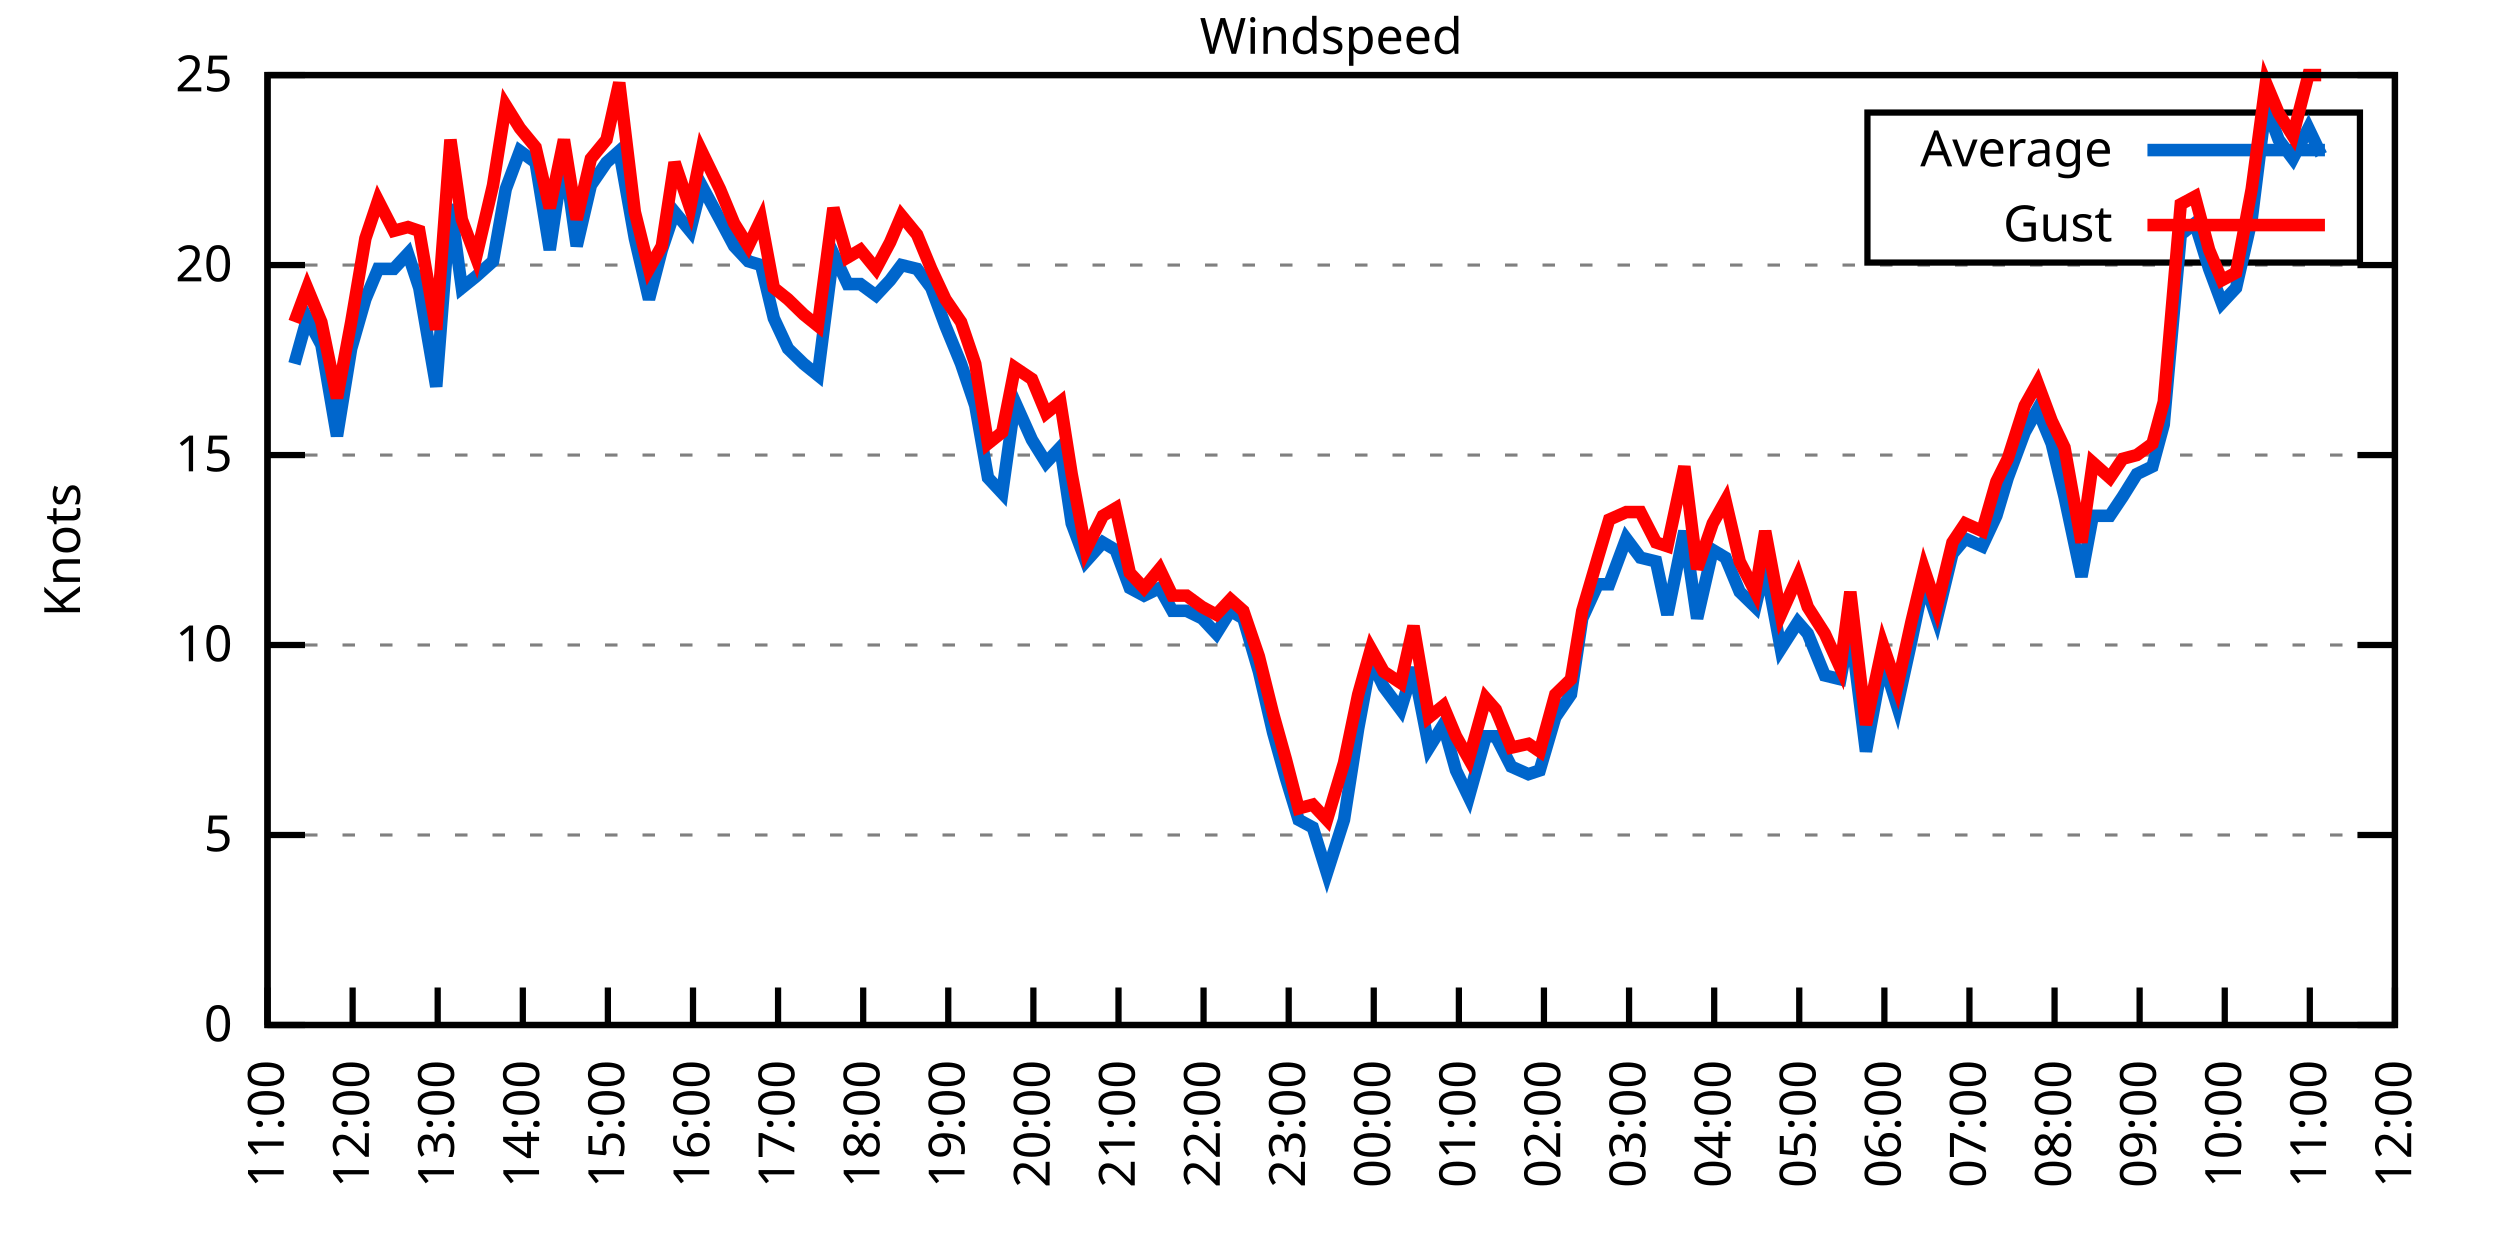
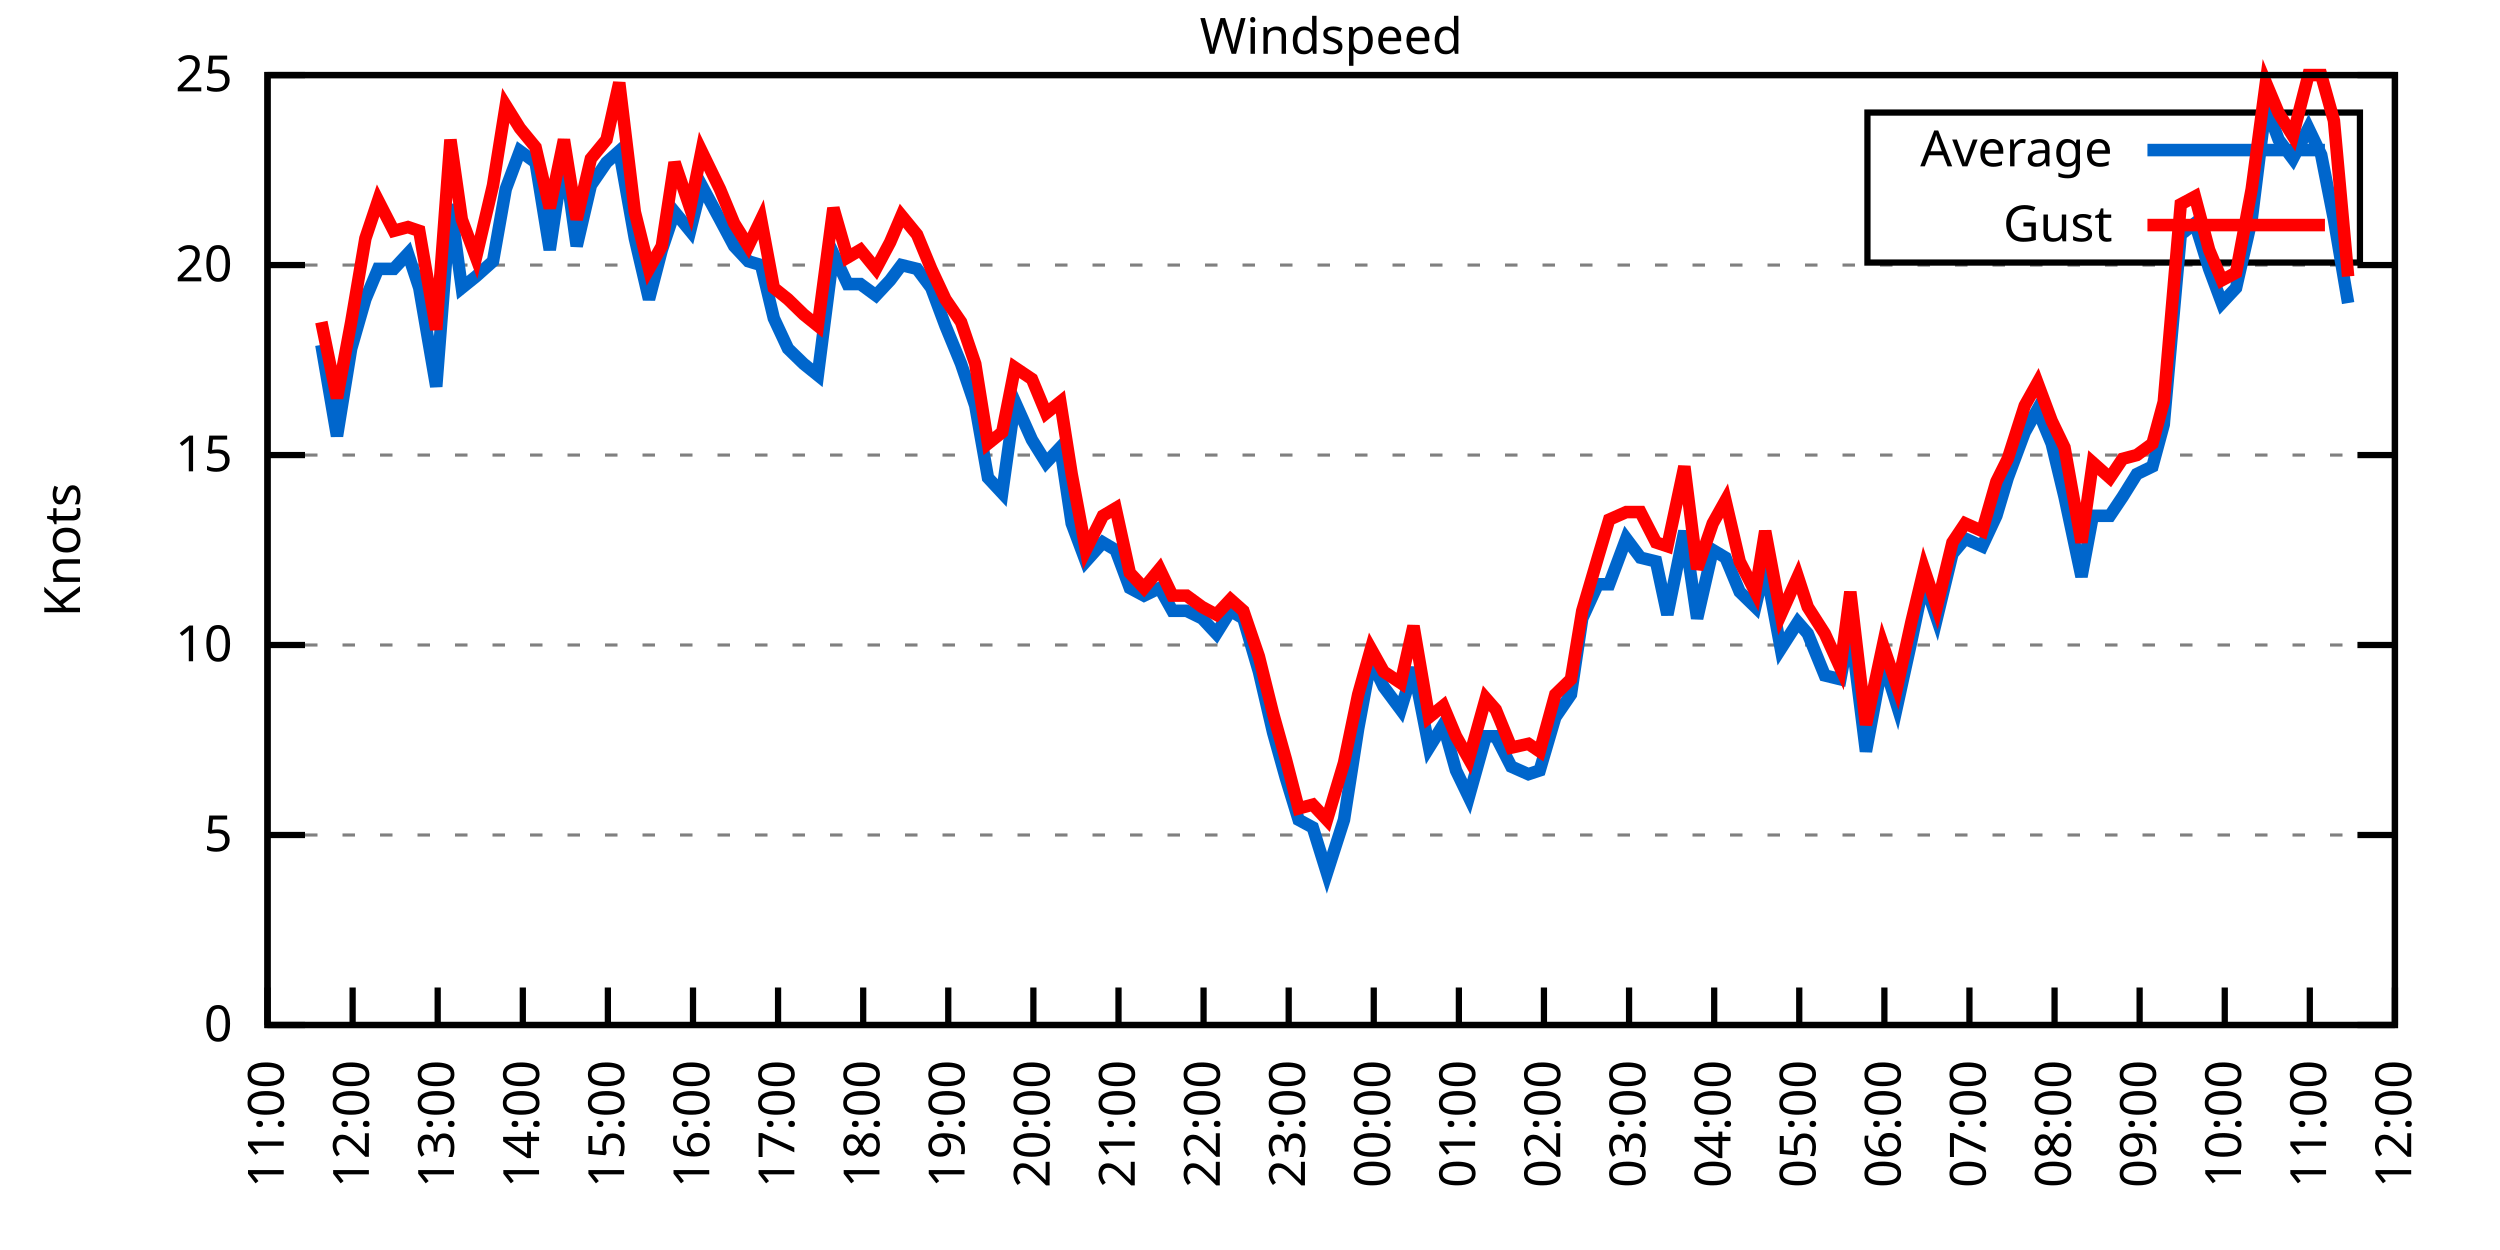
<svg xmlns="http://www.w3.org/2000/svg" xmlns:xlink="http://www.w3.org/1999/xlink" width="400" height="200" viewBox="0 0 400 200">
  <g id="gnuplot_canvas">
    <rect x="0" y="0" width="400" height="200" fill="none" />
    <defs>
      <circle id="gpDot" r="0.5" stroke-width="0.5" stroke="currentColor" />
      <path id="gpPt0" stroke-width="0.333" stroke="currentColor" d="M-1,0 h2 M0,-1 v2" />
      <path id="gpPt1" stroke-width="0.333" stroke="currentColor" d="M-1,-1 L1,1 M1,-1 L-1,1" />
      <path id="gpPt2" stroke-width="0.333" stroke="currentColor" d="M-1,0 L1,0 M0,-1 L0,1 M-1,-1 L1,1 M-1,1 L1,-1" />
      <rect id="gpPt3" stroke-width="0.333" stroke="currentColor" x="-1" y="-1" width="2" height="2" />
      <rect id="gpPt4" stroke-width="0.333" stroke="currentColor" fill="currentColor" x="-1" y="-1" width="2" height="2" />
      <circle id="gpPt5" stroke-width="0.333" stroke="currentColor" cx="0" cy="0" r="1" />
      <use xlink:href="#gpPt5" id="gpPt6" fill="currentColor" stroke="none" />
      <path id="gpPt7" stroke-width="0.333" stroke="currentColor" d="M0,-1.33 L-1.33,0.67 L1.33,0.67 z" />
      <use xlink:href="#gpPt7" id="gpPt8" fill="currentColor" stroke="none" />
      <use xlink:href="#gpPt7" id="gpPt9" stroke="currentColor" transform="rotate(180)" />
      <use xlink:href="#gpPt9" id="gpPt10" fill="currentColor" stroke="none" />
      <use xlink:href="#gpPt3" id="gpPt11" stroke="currentColor" transform="rotate(45)" />
      <use xlink:href="#gpPt11" id="gpPt12" fill="currentColor" stroke="none" />
      <path id="gpPt13" stroke-width="0.333" stroke="currentColor" d="M0,1.330 L1.265,0.411 L0.782,-1.067 L-0.782,-1.076 L-1.265,0.411 z" />
      <use xlink:href="#gpPt13" id="gpPt14" fill="currentColor" stroke="none" />
      <filter id="textbox" filterUnits="objectBoundingBox" x="0" y="0" height="1" width="1">
        <feFlood flood-color="white" flood-opacity="1" result="bgnd" />
        <feComposite in="SourceGraphic" in2="bgnd" operator="atop" />
      </filter>
      <filter id="greybox" filterUnits="objectBoundingBox" x="0" y="0" height="1" width="1">
        <feFlood flood-color="lightgrey" flood-opacity="1" result="grey" />
        <feComposite in="SourceGraphic" in2="grey" operator="atop" />
      </filter>
    </defs>
    <g fill="none" color="white" stroke="currentColor" stroke-width="1.00" stroke-linecap="butt" stroke-linejoin="miter">
</g>
    <g fill="none" color="black" stroke="currentColor" stroke-width="1.00" stroke-linecap="butt" stroke-linejoin="miter">
      <g stroke="none" shape-rendering="crispEdges">
        <polygon fill="rgb(255, 255, 255)" points="42.80,164.00 383.18,164.00 383.18,12.02 42.80,12.02 " />
      </g>
    </g>
    <g fill="none" color="black" stroke="currentColor" stroke-width="1.00" stroke-linecap="butt" stroke-linejoin="miter">
</g>
    <g fill="none" color="black" stroke="black" stroke-width="0.50" stroke-linecap="butt" stroke-linejoin="miter">
</g>
    <g fill="none" color="gray" stroke="currentColor" stroke-width="0.50" stroke-linecap="butt" stroke-linejoin="miter">
      <path stroke="gray" stroke-dasharray="2,4" class="gridline" d="M42.80,164.00 L383.19,164.00  " />
    </g>
    <g fill="none" color="gray" stroke="gray" stroke-width="1.00" stroke-linecap="butt" stroke-linejoin="miter">
</g>
    <g fill="none" color="black" stroke="currentColor" stroke-width="1.00" stroke-linecap="butt" stroke-linejoin="miter">
      <path stroke="black" d="M42.80,164.00 L48.80,164.00 M383.19,164.00 L377.19,164.00  " />
      <g transform="translate(37.20,166.60)" stroke="none" fill="black" font-family="Sans" font-size="8.00" text-anchor="end">
        <text>
          <tspan font-family="Sans"> 0</tspan>
        </text>
      </g>
    </g>
    <g fill="none" color="black" stroke="currentColor" stroke-width="1.00" stroke-linecap="butt" stroke-linejoin="miter">
</g>
    <g fill="none" color="black" stroke="black" stroke-width="0.50" stroke-linecap="butt" stroke-linejoin="miter">
</g>
    <g fill="none" color="gray" stroke="currentColor" stroke-width="0.50" stroke-linecap="butt" stroke-linejoin="miter">
      <path stroke="gray" stroke-dasharray="2,4" class="gridline" d="M42.80,133.60 L383.19,133.60  " />
    </g>
    <g fill="none" color="gray" stroke="gray" stroke-width="1.00" stroke-linecap="butt" stroke-linejoin="miter">
</g>
    <g fill="none" color="black" stroke="currentColor" stroke-width="1.00" stroke-linecap="butt" stroke-linejoin="miter">
      <path stroke="black" d="M42.80,133.60 L48.80,133.60 M383.19,133.60 L377.19,133.60  " />
      <g transform="translate(37.20,136.20)" stroke="none" fill="black" font-family="Sans" font-size="8.00" text-anchor="end">
        <text>
          <tspan font-family="Sans"> 5</tspan>
        </text>
      </g>
    </g>
    <g fill="none" color="black" stroke="currentColor" stroke-width="1.00" stroke-linecap="butt" stroke-linejoin="miter">
</g>
    <g fill="none" color="black" stroke="black" stroke-width="0.50" stroke-linecap="butt" stroke-linejoin="miter">
</g>
    <g fill="none" color="gray" stroke="currentColor" stroke-width="0.50" stroke-linecap="butt" stroke-linejoin="miter">
      <path stroke="gray" stroke-dasharray="2,4" class="gridline" d="M42.80,103.20 L383.19,103.20  " />
    </g>
    <g fill="none" color="gray" stroke="gray" stroke-width="1.00" stroke-linecap="butt" stroke-linejoin="miter">
</g>
    <g fill="none" color="black" stroke="currentColor" stroke-width="1.00" stroke-linecap="butt" stroke-linejoin="miter">
      <path stroke="black" d="M42.80,103.20 L48.80,103.20 M383.19,103.20 L377.19,103.20  " />
      <g transform="translate(37.20,105.80)" stroke="none" fill="black" font-family="Sans" font-size="8.00" text-anchor="end">
        <text>
          <tspan font-family="Sans"> 10</tspan>
        </text>
      </g>
    </g>
    <g fill="none" color="black" stroke="currentColor" stroke-width="1.00" stroke-linecap="butt" stroke-linejoin="miter">
</g>
    <g fill="none" color="black" stroke="black" stroke-width="0.50" stroke-linecap="butt" stroke-linejoin="miter">
</g>
    <g fill="none" color="gray" stroke="currentColor" stroke-width="0.50" stroke-linecap="butt" stroke-linejoin="miter">
      <path stroke="gray" stroke-dasharray="2,4" class="gridline" d="M42.80,72.81 L383.19,72.81  " />
    </g>
    <g fill="none" color="gray" stroke="gray" stroke-width="1.00" stroke-linecap="butt" stroke-linejoin="miter">
</g>
    <g fill="none" color="black" stroke="currentColor" stroke-width="1.00" stroke-linecap="butt" stroke-linejoin="miter">
      <path stroke="black" d="M42.80,72.81 L48.80,72.81 M383.19,72.81 L377.19,72.81  " />
      <g transform="translate(37.20,75.41)" stroke="none" fill="black" font-family="Sans" font-size="8.00" text-anchor="end">
        <text>
          <tspan font-family="Sans"> 15</tspan>
        </text>
      </g>
    </g>
    <g fill="none" color="black" stroke="currentColor" stroke-width="1.00" stroke-linecap="butt" stroke-linejoin="miter">
</g>
    <g fill="none" color="black" stroke="black" stroke-width="0.50" stroke-linecap="butt" stroke-linejoin="miter">
</g>
    <g fill="none" color="gray" stroke="currentColor" stroke-width="0.50" stroke-linecap="butt" stroke-linejoin="miter">
      <path stroke="gray" stroke-dasharray="2,4" class="gridline" d="M42.80,42.41 L383.19,42.41  " />
    </g>
    <g fill="none" color="gray" stroke="gray" stroke-width="1.00" stroke-linecap="butt" stroke-linejoin="miter">
</g>
    <g fill="none" color="black" stroke="currentColor" stroke-width="1.00" stroke-linecap="butt" stroke-linejoin="miter">
      <path stroke="black" d="M42.80,42.41 L48.80,42.41 M383.19,42.41 L377.19,42.41  " />
      <g transform="translate(37.20,45.01)" stroke="none" fill="black" font-family="Sans" font-size="8.00" text-anchor="end">
        <text>
          <tspan font-family="Sans"> 20</tspan>
        </text>
      </g>
    </g>
    <g fill="none" color="black" stroke="currentColor" stroke-width="1.00" stroke-linecap="butt" stroke-linejoin="miter">
</g>
    <g fill="none" color="black" stroke="black" stroke-width="0.50" stroke-linecap="butt" stroke-linejoin="miter">
</g>
    <g fill="none" color="gray" stroke="currentColor" stroke-width="0.50" stroke-linecap="butt" stroke-linejoin="miter">
      <path stroke="gray" stroke-dasharray="2,4" class="gridline" d="M42.80,12.01 L383.19,12.01  " />
    </g>
    <g fill="none" color="gray" stroke="gray" stroke-width="1.00" stroke-linecap="butt" stroke-linejoin="miter">
</g>
    <g fill="none" color="black" stroke="currentColor" stroke-width="1.00" stroke-linecap="butt" stroke-linejoin="miter">
      <path stroke="black" d="M42.80,12.01 L48.80,12.01 M383.19,12.01 L377.19,12.01  " />
      <g transform="translate(37.20,14.61)" stroke="none" fill="black" font-family="Sans" font-size="8.00" text-anchor="end">
        <text>
          <tspan font-family="Sans"> 25</tspan>
        </text>
      </g>
    </g>
    <g fill="none" color="black" stroke="currentColor" stroke-width="1.00" stroke-linecap="butt" stroke-linejoin="miter">
      <path stroke="black" d="M42.80,164.00 L42.80,158.00  " />
      <g transform="translate(45.40,169.60) rotate(270.00)" stroke="none" fill="black" font-family="Sans" font-size="8.00" text-anchor="end">
        <text>
          <tspan font-family="Sans">11:00</tspan>
        </text>
      </g>
    </g>
    <g fill="none" color="black" stroke="currentColor" stroke-width="1.00" stroke-linecap="butt" stroke-linejoin="miter">
      <path stroke="black" d="M56.42,164.00 L56.42,158.00  " />
      <g transform="translate(59.02,169.60) rotate(270.00)" stroke="none" fill="black" font-family="Sans" font-size="8.00" text-anchor="end">
        <text>
          <tspan font-family="Sans">12:00</tspan>
        </text>
      </g>
    </g>
    <g fill="none" color="black" stroke="currentColor" stroke-width="1.00" stroke-linecap="butt" stroke-linejoin="miter">
      <path stroke="black" d="M70.03,164.00 L70.03,158.00  " />
      <g transform="translate(72.63,169.60) rotate(270.00)" stroke="none" fill="black" font-family="Sans" font-size="8.00" text-anchor="end">
        <text>
          <tspan font-family="Sans">13:00</tspan>
        </text>
      </g>
    </g>
    <g fill="none" color="black" stroke="currentColor" stroke-width="1.00" stroke-linecap="butt" stroke-linejoin="miter">
      <path stroke="black" d="M83.65,164.00 L83.65,158.00  " />
      <g transform="translate(86.25,169.60) rotate(270.00)" stroke="none" fill="black" font-family="Sans" font-size="8.00" text-anchor="end">
        <text>
          <tspan font-family="Sans">14:00</tspan>
        </text>
      </g>
    </g>
    <g fill="none" color="black" stroke="currentColor" stroke-width="1.00" stroke-linecap="butt" stroke-linejoin="miter">
      <path stroke="black" d="M97.26,164.00 L97.26,158.00  " />
      <g transform="translate(99.86,169.60) rotate(270.00)" stroke="none" fill="black" font-family="Sans" font-size="8.00" text-anchor="end">
        <text>
          <tspan font-family="Sans">15:00</tspan>
        </text>
      </g>
    </g>
    <g fill="none" color="black" stroke="currentColor" stroke-width="1.00" stroke-linecap="butt" stroke-linejoin="miter">
      <path stroke="black" d="M110.88,164.00 L110.88,158.00  " />
      <g transform="translate(113.48,169.60) rotate(270.00)" stroke="none" fill="black" font-family="Sans" font-size="8.00" text-anchor="end">
        <text>
          <tspan font-family="Sans">16:00</tspan>
        </text>
      </g>
    </g>
    <g fill="none" color="black" stroke="currentColor" stroke-width="1.00" stroke-linecap="butt" stroke-linejoin="miter">
      <path stroke="black" d="M124.49,164.00 L124.49,158.00  " />
      <g transform="translate(127.09,169.60) rotate(270.00)" stroke="none" fill="black" font-family="Sans" font-size="8.00" text-anchor="end">
        <text>
          <tspan font-family="Sans">17:00</tspan>
        </text>
      </g>
    </g>
    <g fill="none" color="black" stroke="currentColor" stroke-width="1.00" stroke-linecap="butt" stroke-linejoin="miter">
      <path stroke="black" d="M138.11,164.00 L138.11,158.00  " />
      <g transform="translate(140.71,169.60) rotate(270.00)" stroke="none" fill="black" font-family="Sans" font-size="8.00" text-anchor="end">
        <text>
          <tspan font-family="Sans">18:00</tspan>
        </text>
      </g>
    </g>
    <g fill="none" color="black" stroke="currentColor" stroke-width="1.00" stroke-linecap="butt" stroke-linejoin="miter">
      <path stroke="black" d="M151.72,164.00 L151.72,158.00  " />
      <g transform="translate(154.32,169.60) rotate(270.00)" stroke="none" fill="black" font-family="Sans" font-size="8.00" text-anchor="end">
        <text>
          <tspan font-family="Sans">19:00</tspan>
        </text>
      </g>
    </g>
    <g fill="none" color="black" stroke="currentColor" stroke-width="1.00" stroke-linecap="butt" stroke-linejoin="miter">
      <path stroke="black" d="M165.34,164.00 L165.34,158.00  " />
      <g transform="translate(167.94,169.60) rotate(270.00)" stroke="none" fill="black" font-family="Sans" font-size="8.00" text-anchor="end">
        <text>
          <tspan font-family="Sans">20:00</tspan>
        </text>
      </g>
    </g>
    <g fill="none" color="black" stroke="currentColor" stroke-width="1.00" stroke-linecap="butt" stroke-linejoin="miter">
      <path stroke="black" d="M178.96,164.00 L178.96,158.00  " />
      <g transform="translate(181.56,169.60) rotate(270.00)" stroke="none" fill="black" font-family="Sans" font-size="8.00" text-anchor="end">
        <text>
          <tspan font-family="Sans">21:00</tspan>
        </text>
      </g>
    </g>
    <g fill="none" color="black" stroke="currentColor" stroke-width="1.00" stroke-linecap="butt" stroke-linejoin="miter">
      <path stroke="black" d="M192.57,164.00 L192.57,158.00  " />
      <g transform="translate(195.17,169.60) rotate(270.00)" stroke="none" fill="black" font-family="Sans" font-size="8.00" text-anchor="end">
        <text>
          <tspan font-family="Sans">22:00</tspan>
        </text>
      </g>
    </g>
    <g fill="none" color="black" stroke="currentColor" stroke-width="1.00" stroke-linecap="butt" stroke-linejoin="miter">
      <path stroke="black" d="M206.19,164.00 L206.19,158.00  " />
      <g transform="translate(208.79,169.60) rotate(270.00)" stroke="none" fill="black" font-family="Sans" font-size="8.00" text-anchor="end">
        <text>
          <tspan font-family="Sans">23:00</tspan>
        </text>
      </g>
    </g>
    <g fill="none" color="black" stroke="currentColor" stroke-width="1.00" stroke-linecap="butt" stroke-linejoin="miter">
      <path stroke="black" d="M219.80,164.00 L219.80,158.00  " />
      <g transform="translate(222.40,169.60) rotate(270.00)" stroke="none" fill="black" font-family="Sans" font-size="8.00" text-anchor="end">
        <text>
          <tspan font-family="Sans">00:00</tspan>
        </text>
      </g>
    </g>
    <g fill="none" color="black" stroke="currentColor" stroke-width="1.00" stroke-linecap="butt" stroke-linejoin="miter">
      <path stroke="black" d="M233.42,164.00 L233.42,158.00  " />
      <g transform="translate(236.02,169.60) rotate(270.00)" stroke="none" fill="black" font-family="Sans" font-size="8.00" text-anchor="end">
        <text>
          <tspan font-family="Sans">01:00</tspan>
        </text>
      </g>
    </g>
    <g fill="none" color="black" stroke="currentColor" stroke-width="1.00" stroke-linecap="butt" stroke-linejoin="miter">
      <path stroke="black" d="M247.03,164.00 L247.03,158.00  " />
      <g transform="translate(249.63,169.60) rotate(270.00)" stroke="none" fill="black" font-family="Sans" font-size="8.00" text-anchor="end">
        <text>
          <tspan font-family="Sans">02:00</tspan>
        </text>
      </g>
    </g>
    <g fill="none" color="black" stroke="currentColor" stroke-width="1.00" stroke-linecap="butt" stroke-linejoin="miter">
      <path stroke="black" d="M260.65,164.00 L260.65,158.00  " />
      <g transform="translate(263.25,169.60) rotate(270.00)" stroke="none" fill="black" font-family="Sans" font-size="8.00" text-anchor="end">
        <text>
          <tspan font-family="Sans">03:00</tspan>
        </text>
      </g>
    </g>
    <g fill="none" color="black" stroke="currentColor" stroke-width="1.00" stroke-linecap="butt" stroke-linejoin="miter">
      <path stroke="black" d="M274.27,164.00 L274.27,158.00  " />
      <g transform="translate(276.87,169.60) rotate(270.00)" stroke="none" fill="black" font-family="Sans" font-size="8.00" text-anchor="end">
        <text>
          <tspan font-family="Sans">04:00</tspan>
        </text>
      </g>
    </g>
    <g fill="none" color="black" stroke="currentColor" stroke-width="1.00" stroke-linecap="butt" stroke-linejoin="miter">
      <path stroke="black" d="M287.88,164.00 L287.88,158.00  " />
      <g transform="translate(290.48,169.60) rotate(270.00)" stroke="none" fill="black" font-family="Sans" font-size="8.00" text-anchor="end">
        <text>
          <tspan font-family="Sans">05:00</tspan>
        </text>
      </g>
    </g>
    <g fill="none" color="black" stroke="currentColor" stroke-width="1.00" stroke-linecap="butt" stroke-linejoin="miter">
      <path stroke="black" d="M301.50,164.00 L301.50,158.00  " />
      <g transform="translate(304.10,169.60) rotate(270.00)" stroke="none" fill="black" font-family="Sans" font-size="8.00" text-anchor="end">
        <text>
          <tspan font-family="Sans">06:00</tspan>
        </text>
      </g>
    </g>
    <g fill="none" color="black" stroke="currentColor" stroke-width="1.00" stroke-linecap="butt" stroke-linejoin="miter">
      <path stroke="black" d="M315.11,164.00 L315.11,158.00  " />
      <g transform="translate(317.71,169.60) rotate(270.00)" stroke="none" fill="black" font-family="Sans" font-size="8.00" text-anchor="end">
        <text>
          <tspan font-family="Sans">07:00</tspan>
        </text>
      </g>
    </g>
    <g fill="none" color="black" stroke="currentColor" stroke-width="1.00" stroke-linecap="butt" stroke-linejoin="miter">
      <path stroke="black" d="M328.73,164.00 L328.73,158.00  " />
      <g transform="translate(331.33,169.60) rotate(270.00)" stroke="none" fill="black" font-family="Sans" font-size="8.00" text-anchor="end">
        <text>
          <tspan font-family="Sans">08:00</tspan>
        </text>
      </g>
    </g>
    <g fill="none" color="black" stroke="currentColor" stroke-width="1.00" stroke-linecap="butt" stroke-linejoin="miter">
      <path stroke="black" d="M342.34,164.00 L342.34,158.00  " />
      <g transform="translate(344.94,169.60) rotate(270.00)" stroke="none" fill="black" font-family="Sans" font-size="8.00" text-anchor="end">
        <text>
          <tspan font-family="Sans">09:00</tspan>
        </text>
      </g>
    </g>
    <g fill="none" color="black" stroke="currentColor" stroke-width="1.00" stroke-linecap="butt" stroke-linejoin="miter">
      <path stroke="black" d="M355.96,164.00 L355.96,158.00  " />
      <g transform="translate(358.56,169.60) rotate(270.00)" stroke="none" fill="black" font-family="Sans" font-size="8.00" text-anchor="end">
        <text>
          <tspan font-family="Sans">10:00</tspan>
        </text>
      </g>
    </g>
    <g fill="none" color="black" stroke="currentColor" stroke-width="1.00" stroke-linecap="butt" stroke-linejoin="miter">
      <path stroke="black" d="M369.57,164.00 L369.57,158.00  " />
      <g transform="translate(372.17,169.60) rotate(270.00)" stroke="none" fill="black" font-family="Sans" font-size="8.00" text-anchor="end">
        <text>
          <tspan font-family="Sans">11:00</tspan>
        </text>
      </g>
    </g>
    <g fill="none" color="black" stroke="currentColor" stroke-width="1.00" stroke-linecap="butt" stroke-linejoin="miter">
      <path stroke="black" d="M383.19,164.00 L383.19,158.00  " />
      <g transform="translate(385.79,169.60) rotate(270.00)" stroke="none" fill="black" font-family="Sans" font-size="8.00" text-anchor="end">
        <text>
          <tspan font-family="Sans">12:00</tspan>
        </text>
      </g>
    </g>
    <g fill="none" color="black" stroke="currentColor" stroke-width="1.00" stroke-linecap="butt" stroke-linejoin="miter">
</g>
    <g fill="none" color="black" stroke="currentColor" stroke-width="1.00" stroke-linecap="butt" stroke-linejoin="miter">
      <path stroke="black" d="M42.80,12.01 L42.80,164.00 L383.19,164.00 L383.19,12.01 L42.80,12.01 Z  " />
    </g>
    <g fill="none" color="black" stroke="currentColor" stroke-width="1.00" stroke-linecap="butt" stroke-linejoin="miter">
</g>
    <g fill="none" color="black" stroke="currentColor" stroke-width="1.00" stroke-linecap="butt" stroke-linejoin="miter">
      <path stroke="black" d="M298.79,42.01 L298.79,18.01 L377.59,18.01 L377.59,42.01 L298.79,42.01 Z  " />
    </g>
    <g id="Windspeed_plot_1">
      <g fill="none" color="white" stroke="black" stroke-width="2.00" stroke-linecap="butt" stroke-linejoin="miter">
</g>
      <g fill="none" color="black" stroke="currentColor" stroke-width="2.00" stroke-linecap="butt" stroke-linejoin="miter">
        <g transform="translate(337.99,26.61)" stroke="none" fill="black" font-family="Sans" font-size="8.00" text-anchor="end">
          <text>
            <tspan font-family="Sans">Average</tspan>
          </text>
        </g>
      </g>
      <g fill="none" color="black" stroke="currentColor" stroke-width="2.00" stroke-linecap="butt" stroke-linejoin="miter">
-         <path stroke="rgb(  0, 102, 204)" d="M343.59,24.01 L371.99,24.01 M47.11,58.21 L49.15,50.92 L51.42,55.18 L53.92,69.77 L56.19,55.78 L58.46,47.88   L60.50,43.02 L63.00,43.02 L65.27,40.58 L67.08,46.06 L69.80,61.86 L72.07,32.68 L73.89,46.06 L76.16,44.23   L78.88,41.80 L80.92,30.25 L83.19,24.17 L85.69,25.99 L87.96,39.98 L90.23,24.78 L92.27,39.37 L94.54,29.64   L97.04,25.99 L99.08,24.17 L101.57,38.15 L103.84,47.88 L105.89,39.98 L107.93,33.90 L110.42,36.94 L112.24,29.64   L115.19,35.11 L117.46,39.37 L119.73,41.80 L121.77,42.41 L123.81,50.92 L126.08,55.78 L128.58,58.21 L130.85,60.04   L133.34,40.58 L135.61,45.45 L137.66,45.45 L140.15,47.27 L142.42,44.84 L144.24,42.41 L146.73,43.02 L149.00,46.06   L151.27,52.14 L153.77,58.21 L156.04,64.90 L158.08,76.45 L160.35,78.89 L162.39,64.29 L165.11,70.37 L167.38,74.02   L169.65,71.59 L171.47,83.75 L173.74,89.83 L176.46,86.79 L178.50,88.00 L180.77,94.08 L183.04,95.30 L185.54,94.08   L187.58,97.73 L189.85,97.73 L192.34,98.95 L194.61,101.38 L196.88,97.73 L198.93,98.95 L201.42,107.46 L203.69,117.19   L205.73,124.48 L207.78,131.17 L210.04,132.39 L212.31,139.68 L215.04,131.17 L217.31,116.58 L219.35,105.64 L221.39,109.89   L224.11,113.54 L226.16,106.85 L228.65,119.62 L230.92,115.97 L232.96,123.27 L235.01,127.52 L237.73,117.80 L239.32,117.80   L241.81,122.66 L244.54,123.87 L246.35,123.27 L248.85,114.76 L251.35,111.11 L253.16,98.95 L255.66,93.48 L257.47,93.48   L260.20,86.18 L262.47,89.22 L264.96,89.83 L266.78,98.34 L269.50,84.97 L271.54,98.95 L274.04,88.00 L276.08,89.22   L278.35,94.69 L280.85,97.12 L282.43,90.44 L284.93,103.81 L287.65,99.56 L289.24,101.38 L291.97,108.07 L294.46,108.68   L296.05,100.16 L298.55,120.23 L301.27,105.64 L303.54,112.93 L305.81,102.60 L307.85,92.87 L309.89,98.95 L312.39,88.61   L314.43,86.18 L317.15,87.40 L319.42,82.53 L321.24,76.45 L323.96,69.16 L326.00,65.51 L328.27,70.98 L330.32,79.49   L333.04,92.26 L334.85,82.53 L337.58,82.53 L339.62,79.49 L341.89,75.85 L344.39,74.63 L346.20,67.94 L348.92,37.54   L351.19,35.72 L353.46,43.02 L355.50,48.49 L357.77,46.06 L360.27,35.11 L362.54,16.87 L364.58,22.35 L366.85,25.39   L369.35,20.52 L371.39,24.78  " />
+         <path stroke="rgb(  0, 102, 204)" d="M343.59,24.01 L371.99,24.01 M51.42,55.18 L53.92,69.77 L56.19,55.78 L58.46,47.88 L60.50,43.02 L63.00,43.02   L65.27,40.58 L67.08,46.06 L69.80,61.86 L72.07,32.68 L73.89,46.06 L76.16,44.23 L78.88,41.80 L80.92,30.25   L83.19,24.17 L85.69,25.99 L87.96,39.98 L90.23,24.78 L92.27,39.37 L94.54,29.64 L97.04,25.99 L99.08,24.17   L101.57,38.15 L103.84,47.88 L105.89,39.98 L107.93,33.90 L110.42,36.94 L112.24,29.64 L115.19,35.11 L117.46,39.37   L119.73,41.80 L121.77,42.41 L123.81,50.92 L126.08,55.78 L128.58,58.21 L130.85,60.04 L133.34,40.58 L135.61,45.45   L137.66,45.45 L140.15,47.27 L142.42,44.84 L144.24,42.41 L146.73,43.02 L149.00,46.06 L151.27,52.14 L153.77,58.21   L156.04,64.90 L158.08,76.45 L160.35,78.89 L162.39,64.29 L165.11,70.37 L167.38,74.02 L169.65,71.59 L171.47,83.75   L173.74,89.83 L176.46,86.79 L178.50,88.00 L180.77,94.08 L183.04,95.30 L185.54,94.08 L187.58,97.73 L189.85,97.73   L192.34,98.95 L194.61,101.38 L196.88,97.73 L198.93,98.95 L201.42,107.46 L203.69,117.19 L205.73,124.48 L207.78,131.17   L210.04,132.39 L212.31,139.68 L215.04,131.17 L217.31,116.58 L219.35,105.64 L221.39,109.89 L224.11,113.54 L226.16,106.85   L228.65,119.62 L230.92,115.97 L232.96,123.27 L235.01,127.52 L237.73,117.80 L239.32,117.80 L241.81,122.66 L244.54,123.87   L246.35,123.27 L248.85,114.76 L251.35,111.11 L253.16,98.95 L255.66,93.48 L257.47,93.48 L260.20,86.18 L262.47,89.22   L264.96,89.83 L266.78,98.34 L269.50,84.97 L271.54,98.95 L274.04,88.00 L276.08,89.22 L278.35,94.69 L280.85,97.12   L282.43,90.44 L284.93,103.81 L287.65,99.56 L289.24,101.38 L291.97,108.07 L294.46,108.68 L296.05,100.16 L298.55,120.23   L301.27,105.64 L303.54,112.93 L305.81,102.60 L307.85,92.87 L309.89,98.95 L312.39,88.61 L314.43,86.18 L317.15,87.40   L319.42,82.53 L321.24,76.45 L323.96,69.16 L326.00,65.51 L328.27,70.98 L330.32,79.49 L333.04,92.26 L334.85,82.53   L337.58,82.53 L339.62,79.49 L341.89,75.85 L344.39,74.63 L346.20,67.94 L348.92,37.54 L351.19,35.72 L353.46,43.02   L355.50,48.49 L357.77,46.06 L360.27,35.11 L362.54,16.87 L364.58,22.35 L366.85,25.39 L369.35,20.52 L371.39,24.78   L373.43,35.11 L375.70,48.49  " />
      </g>
    </g>
    <g id="Windspeed_plot_2">
      <g fill="none" color="black" stroke="currentColor" stroke-width="2.00" stroke-linecap="butt" stroke-linejoin="miter">
        <g transform="translate(337.99,38.61)" stroke="none" fill="black" font-family="Sans" font-size="8.00" text-anchor="end">
          <text>
            <tspan font-family="Sans">Gust</tspan>
          </text>
        </g>
      </g>
      <g fill="none" color="black" stroke="currentColor" stroke-width="2.00" stroke-linecap="butt" stroke-linejoin="miter">
-         <path stroke="rgb(255,   0,   0)" d="M343.59,36.01 L371.99,36.01 M47.11,51.53 L49.15,46.06 L51.42,51.53 L53.92,63.69 L56.19,51.53 L58.46,38.15   L60.50,32.07 L63.00,36.94 L65.27,36.33 L67.08,36.94 L69.80,52.74 L72.07,22.35 L73.89,35.11 L76.16,41.19   L78.88,29.64 L80.92,16.87 L83.19,20.52 L85.69,23.56 L87.96,33.29 L90.23,22.35 L92.27,35.11 L94.54,25.39   L97.04,22.35 L99.08,13.23 L101.57,33.90 L103.84,43.02 L105.89,39.37 L107.93,25.99 L110.42,33.29 L112.24,24.17   L115.19,30.25 L117.46,35.72 L119.73,39.37 L121.77,35.11 L123.81,46.06 L126.08,47.88 L128.58,50.31 L130.85,52.14   L133.34,33.29 L135.61,41.19 L137.66,39.98 L140.15,43.02 L142.42,38.76 L144.24,34.50 L146.73,37.54 L149.00,43.02   L151.27,47.88 L153.77,51.53 L156.04,58.21 L158.08,70.98 L160.35,69.16 L162.39,58.82 L165.11,60.65 L167.38,66.12   L169.65,64.29 L171.47,75.85 L173.74,88.00 L176.46,82.53 L178.50,81.32 L180.77,91.65 L183.04,94.08 L185.54,91.04   L187.58,95.30 L189.85,95.30 L192.34,97.12 L194.61,98.34 L196.88,95.91 L198.93,97.73 L201.42,105.03 L203.69,114.15   L205.73,121.44 L207.78,129.35 L210.04,128.74 L212.31,131.17 L215.04,122.05 L217.31,111.11 L219.35,103.81 L221.39,107.46   L224.11,109.28 L226.16,100.16 L228.65,114.76 L230.92,112.93 L232.96,117.80 L235.01,121.44 L237.73,111.72 L239.32,113.54   L241.81,119.62 L244.54,119.01 L246.35,120.23 L248.85,111.11 L251.35,108.68 L253.16,97.73 L255.66,89.22 L257.47,83.14   L260.20,81.93 L262.47,81.93 L264.96,86.79 L266.78,87.40 L269.50,74.63 L271.54,91.04 L274.04,83.75 L276.08,80.10   L278.35,89.83 L280.85,94.69 L282.43,84.97 L284.93,98.34 L287.65,92.26 L289.24,97.12 L291.97,101.38 L294.46,106.85   L296.05,94.69 L298.55,115.97 L301.27,103.20 L303.54,109.89 L305.81,99.56 L307.85,91.04 L309.89,97.12 L312.39,86.79   L314.43,83.75 L317.15,84.97 L319.42,77.06 L321.24,73.41 L323.96,64.90 L326.00,61.25 L328.27,67.33 L330.32,71.59   L333.04,86.79 L334.85,74.02 L337.58,76.45 L339.62,73.41 L341.89,72.81 L344.39,70.98 L346.20,64.29 L348.92,32.68   L351.19,31.46 L353.46,39.98 L355.50,44.84 L357.77,43.62 L360.27,30.25 L362.54,13.23 L364.58,18.09 L366.85,21.74   L369.35,12.01 L371.39,12.01  " />
+         <path stroke="rgb(255,   0,   0)" d="M343.59,36.01 L371.99,36.01 M51.42,51.53 L53.92,63.69 L56.19,51.53 L58.46,38.15 L60.50,32.07 L63.00,36.94   L65.27,36.33 L67.08,36.94 L69.80,52.74 L72.07,22.35 L73.89,35.11 L76.16,41.19 L78.88,29.64 L80.92,16.87   L83.19,20.52 L85.69,23.56 L87.96,33.29 L90.23,22.35 L92.27,35.11 L94.54,25.39 L97.04,22.35 L99.08,13.23   L101.57,33.90 L103.84,43.02 L105.89,39.37 L107.93,25.99 L110.42,33.29 L112.24,24.17 L115.19,30.25 L117.46,35.72   L119.73,39.37 L121.77,35.11 L123.81,46.06 L126.08,47.88 L128.58,50.31 L130.85,52.14 L133.34,33.29 L135.61,41.19   L137.66,39.98 L140.15,43.02 L142.42,38.76 L144.24,34.50 L146.73,37.54 L149.00,43.02 L151.27,47.88 L153.77,51.53   L156.04,58.21 L158.08,70.98 L160.35,69.16 L162.39,58.82 L165.11,60.65 L167.38,66.12 L169.65,64.29 L171.47,75.85   L173.74,88.00 L176.46,82.53 L178.50,81.32 L180.77,91.65 L183.04,94.08 L185.54,91.04 L187.58,95.30 L189.85,95.30   L192.34,97.12 L194.61,98.34 L196.88,95.91 L198.93,97.73 L201.42,105.03 L203.69,114.15 L205.73,121.44 L207.78,129.35   L210.04,128.74 L212.31,131.17 L215.04,122.05 L217.31,111.11 L219.35,103.81 L221.39,107.46 L224.11,109.28 L226.16,100.16   L228.65,114.76 L230.92,112.93 L232.96,117.80 L235.01,121.44 L237.73,111.72 L239.32,113.54 L241.81,119.62 L244.54,119.01   L246.35,120.23 L248.85,111.11 L251.35,108.68 L253.16,97.73 L255.66,89.22 L257.47,83.14 L260.20,81.93 L262.47,81.93   L264.96,86.79 L266.78,87.40 L269.50,74.63 L271.54,91.04 L274.04,83.75 L276.08,80.10 L278.35,89.83 L280.85,94.69   L282.43,84.97 L284.93,98.34 L287.65,92.26 L289.24,97.12 L291.97,101.38 L294.46,106.85 L296.05,94.69 L298.55,115.97   L301.27,103.20 L303.54,109.89 L305.81,99.56 L307.85,91.04 L309.89,97.12 L312.39,86.79 L314.43,83.75 L317.15,84.97   L319.42,77.06 L321.24,73.41 L323.96,64.90 L326.00,61.25 L328.27,67.33 L330.32,71.59 L333.04,86.79 L334.85,74.02   L337.58,76.45 L339.62,73.41 L341.89,72.81 L344.39,70.98 L346.20,64.29 L348.92,32.68 L351.19,31.46 L353.46,39.98   L355.50,44.84 L357.77,43.62 L360.27,30.25 L362.54,13.23 L364.58,18.09 L366.85,21.74 L369.35,12.01 L371.39,12.01   L373.43,19.31 L375.70,44.23  " />
      </g>
    </g>
    <g fill="none" color="black" stroke="currentColor" stroke-width="2.00" stroke-linecap="butt" stroke-linejoin="miter">
</g>
    <g fill="none" color="black" stroke="black" stroke-width="1.00" stroke-linecap="butt" stroke-linejoin="miter">
</g>
    <g fill="none" color="black" stroke="currentColor" stroke-width="1.00" stroke-linecap="butt" stroke-linejoin="miter">
      <path stroke="black" d="M42.80,12.01 L42.80,164.00 L383.19,164.00 L383.19,12.01 L42.80,12.01 Z  " />
      <g transform="translate(12.80,88.01) rotate(270.00)" stroke="none" fill="black" font-family="Sans" font-size="8.00" text-anchor="middle">
        <text>
          <tspan font-family="Sans">Knots</tspan>
        </text>
      </g>
    </g>
    <g fill="none" color="black" stroke="currentColor" stroke-width="1.00" stroke-linecap="butt" stroke-linejoin="miter">
</g>
    <g fill="none" color="black" stroke="currentColor" stroke-width="1.00" stroke-linecap="butt" stroke-linejoin="miter">
      <g transform="translate(212.99,8.61)" stroke="none" fill="black" font-family="Sans" font-size="8.00" text-anchor="middle">
        <text>
          <tspan font-family="Sans">Windspeed</tspan>
        </text>
      </g>
    </g>
    <g fill="none" color="black" stroke="currentColor" stroke-width="1.00" stroke-linecap="butt" stroke-linejoin="miter">
</g>
  </g>
</svg>
